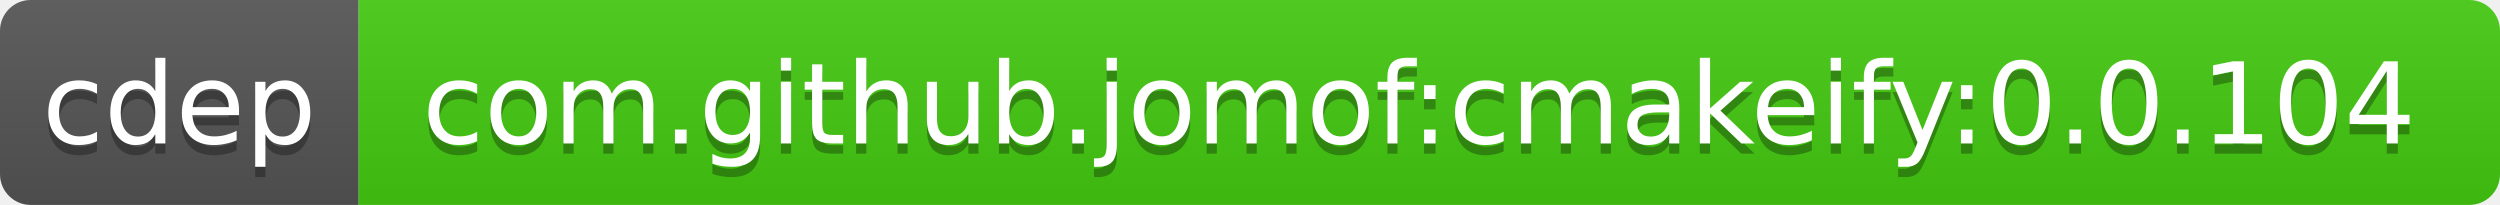
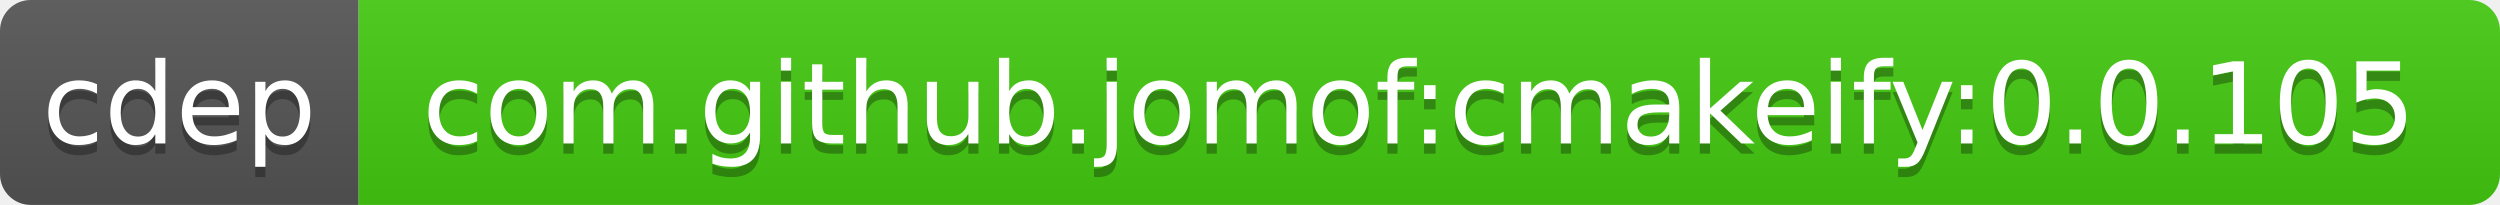
<svg xmlns="http://www.w3.org/2000/svg" width="244" height="20">
  <linearGradient id="b" x2="0" y2="100%">
    <stop offset="0" stop-color="#bbb" stop-opacity=".1" />
    <stop offset="1" stop-opacity=".1" />
  </linearGradient>
  <clipPath id="a">
    <rect width="244" height="20" rx="3" fill="#fff" />
  </clipPath>
  <g clip-path="url(#a)">
    <path fill="#555" d="M0 0h35v20H0z" />
    <path fill="#4c1" d="M35 0h209v20H35z" />
    <path fill="url(#b)" d="M0 0h244v20H0z" />
  </g>
  <g fill="#fff" text-anchor="middle" font-family="DejaVu Sans,Verdana,Geneva,sans-serif" font-size="11">
    <text x="17.5" y="15" fill="#010101" fill-opacity=".3">cdep</text>
    <text x="17.5" y="14">cdep</text>
-     <text x="138.5" y="15" fill="#010101" fill-opacity=".3">com.github.jomof:cmakeify:0.0.104</text>
-     <text x="138.5" y="14">com.github.jomof:cmakeify:0.0.104</text>
+     <text x="138.5" y="15" fill="#010101" fill-opacity=".3">com.github.jomof:cmakeify:0.0.105</text>
+     <text x="138.5" y="14">com.github.jomof:cmakeify:0.0.105</text>
  </g>
</svg>
